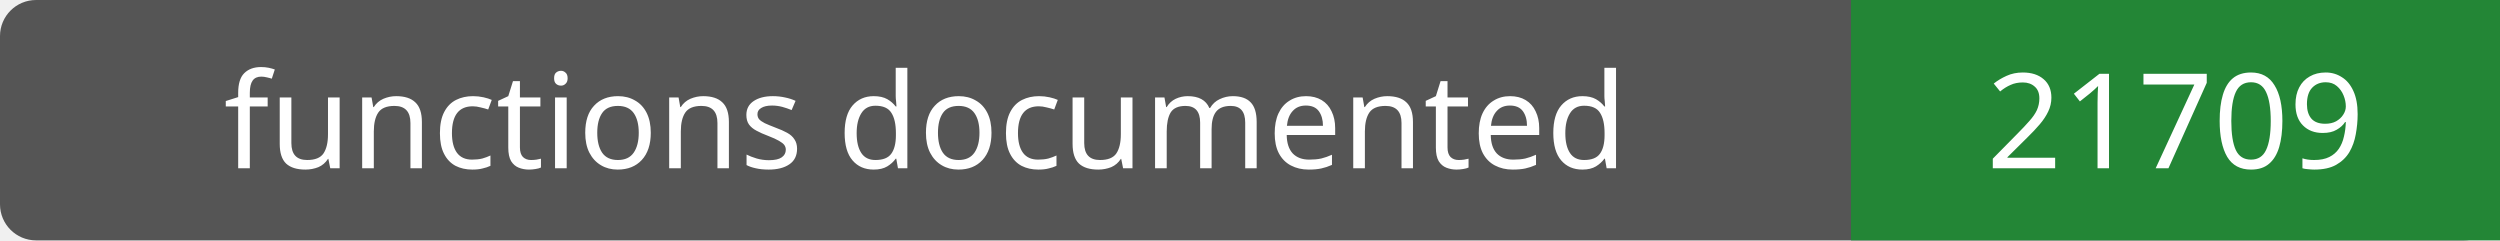
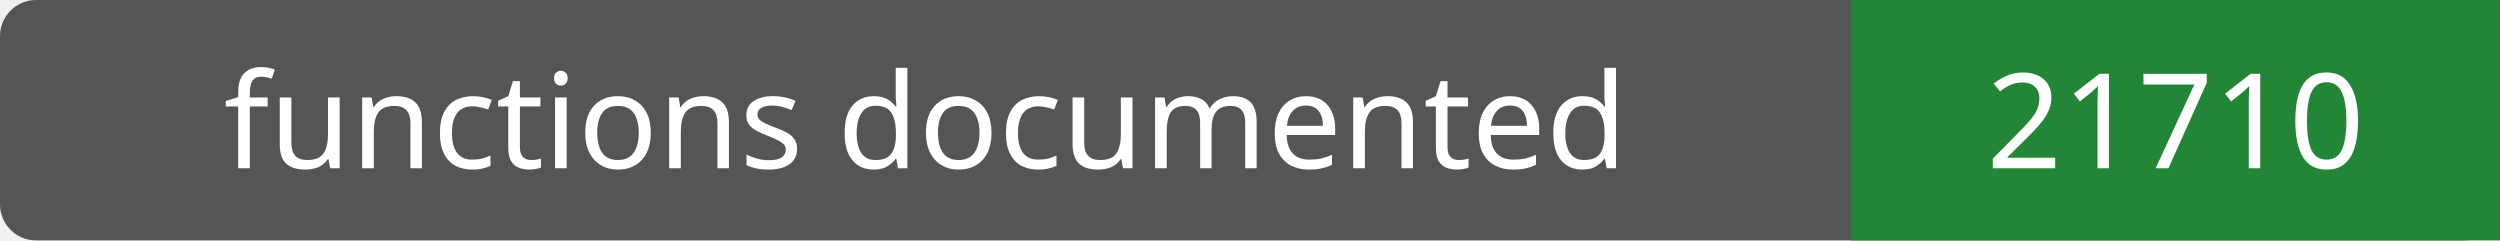
- <svg xmlns="http://www.w3.org/2000/svg" width="208" height="20" role="img" aria-label="functions documented: 21709">
+ <svg xmlns="http://www.w3.org/2000/svg" width="208" height="20" role="img" aria-label="functions documented: 21710">
  <rect width="208" height="20" rx="3" fill="#555" />
  <path fill="#238636" d="M154 0h54v20H154z" />
  <g fill="#fff" text-anchor="middle" font-family="Verdana,sans-serif" font-size="11">
    <text x="77.0" y="14">functions documented</text>
-     <text x="181.0" y="14">21709</text>
+     <text x="181.0" y="14">21710</text>
  </g>
</svg>
